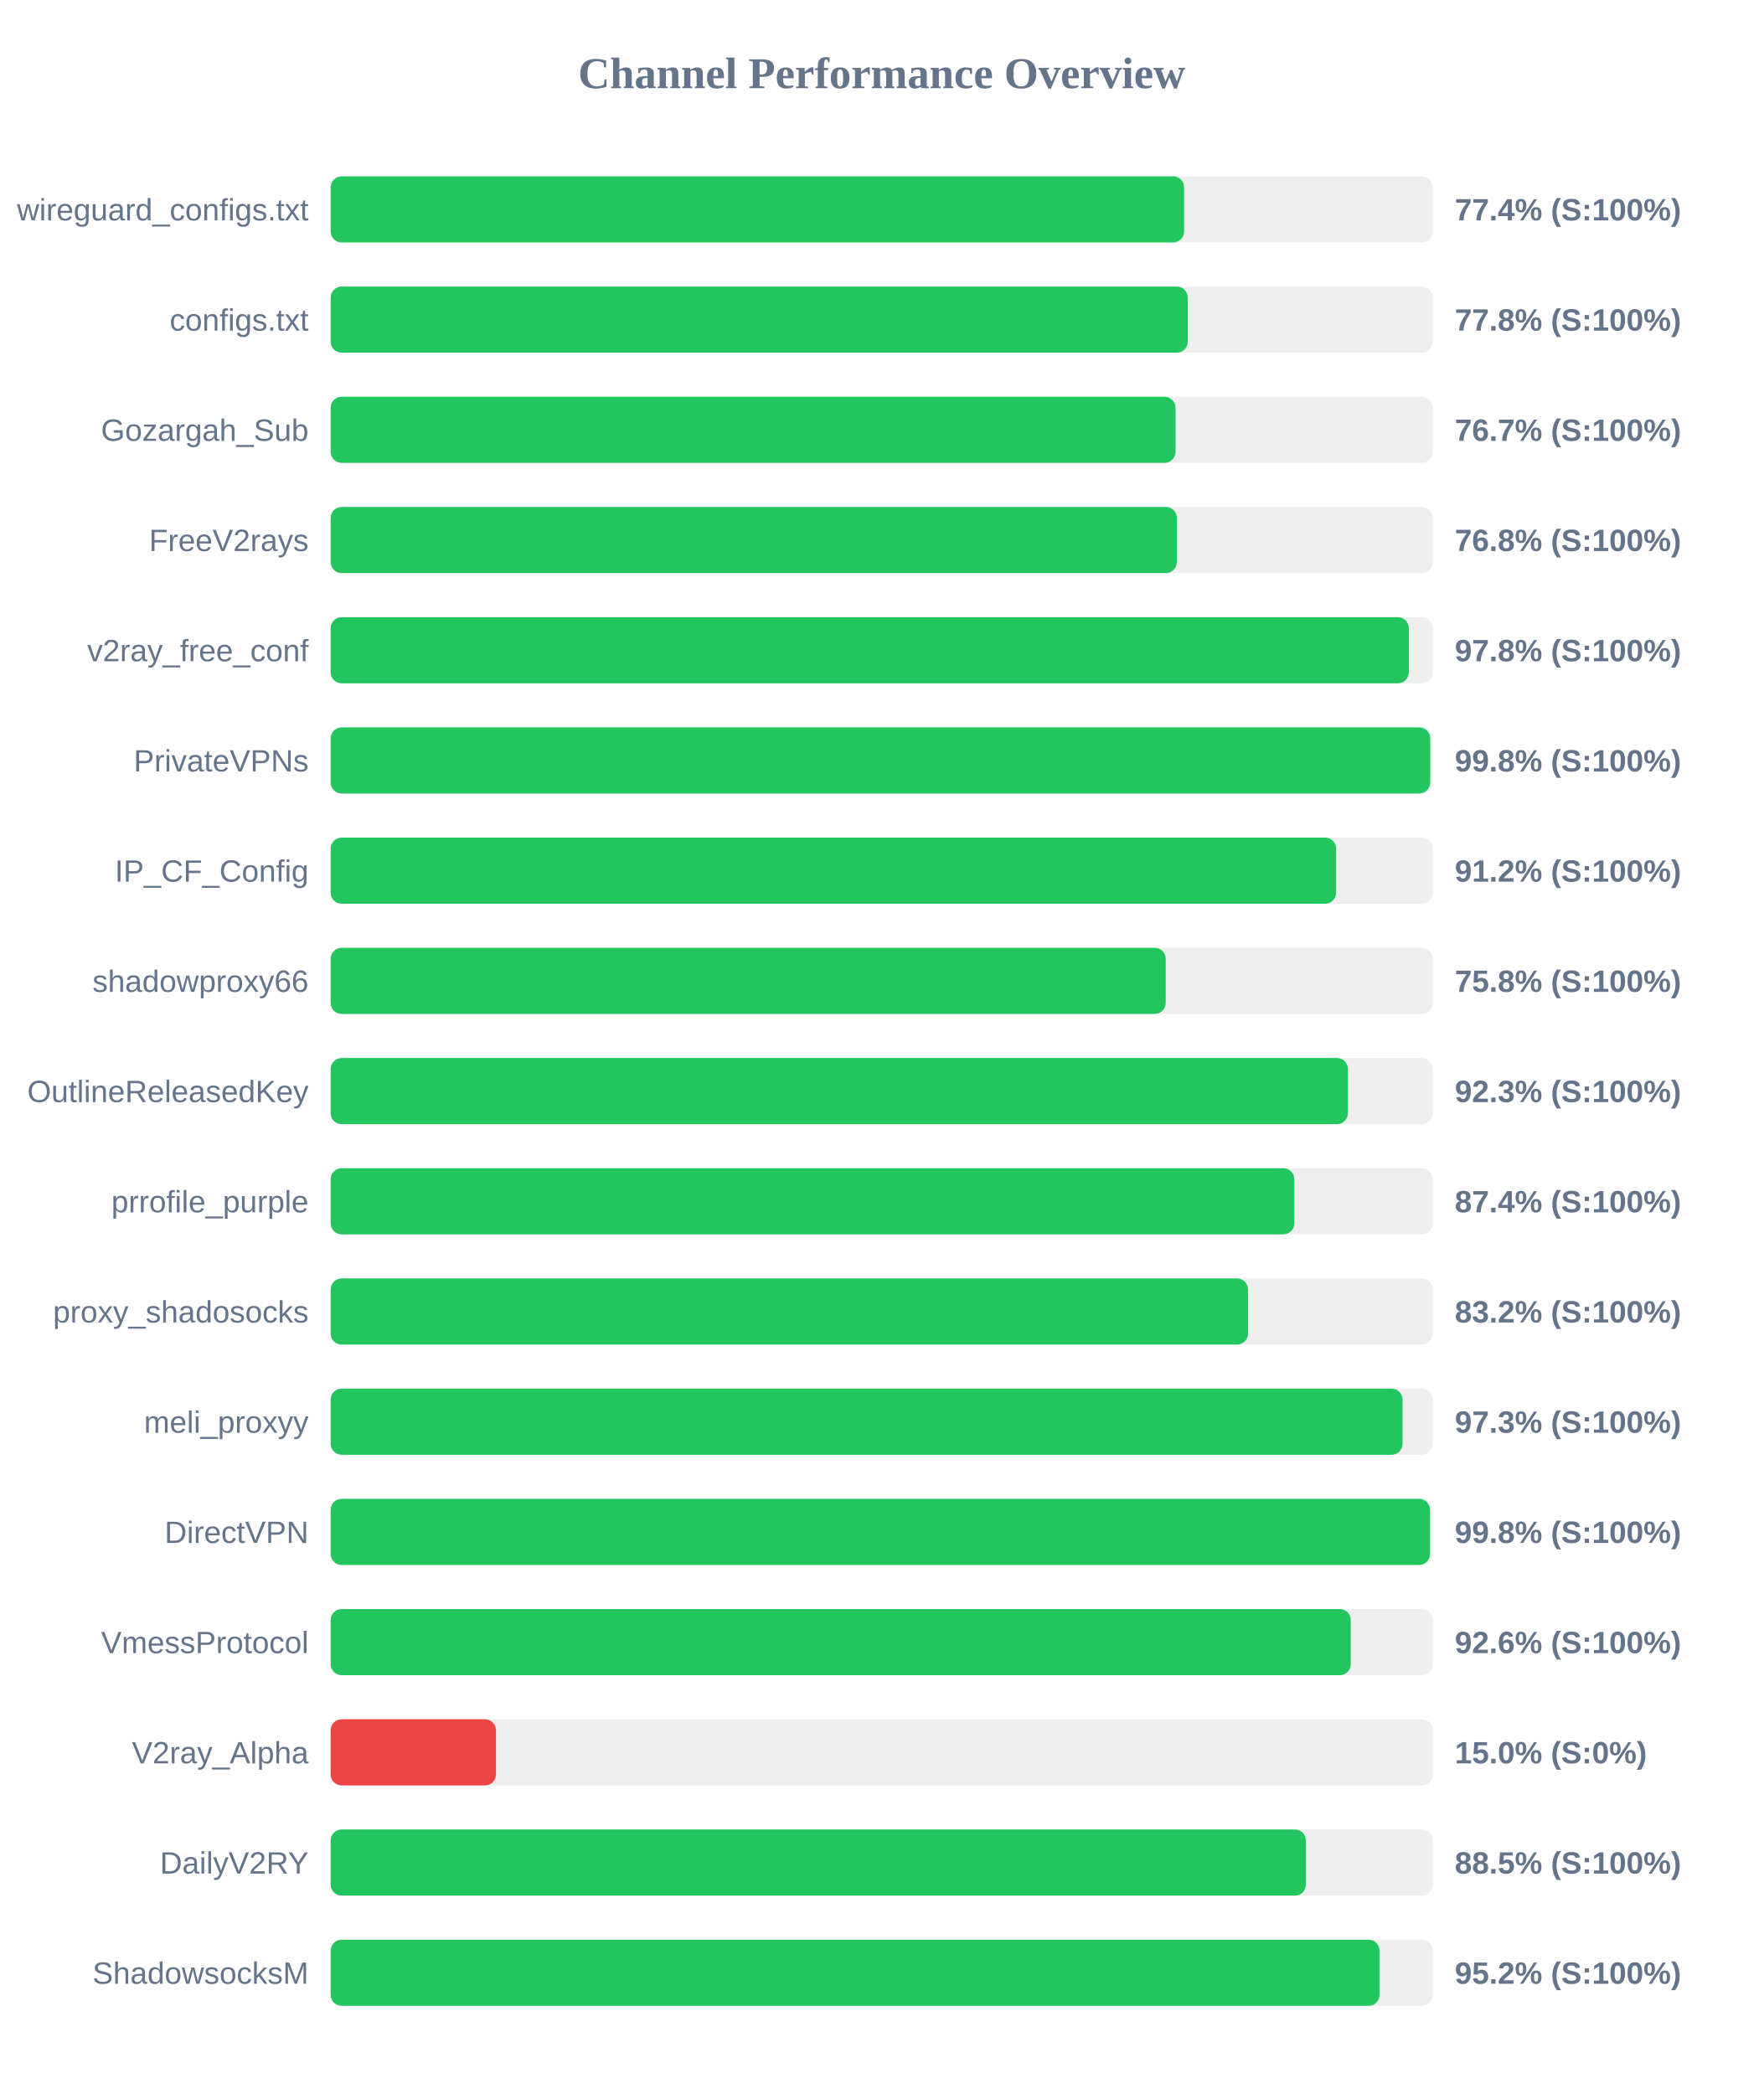
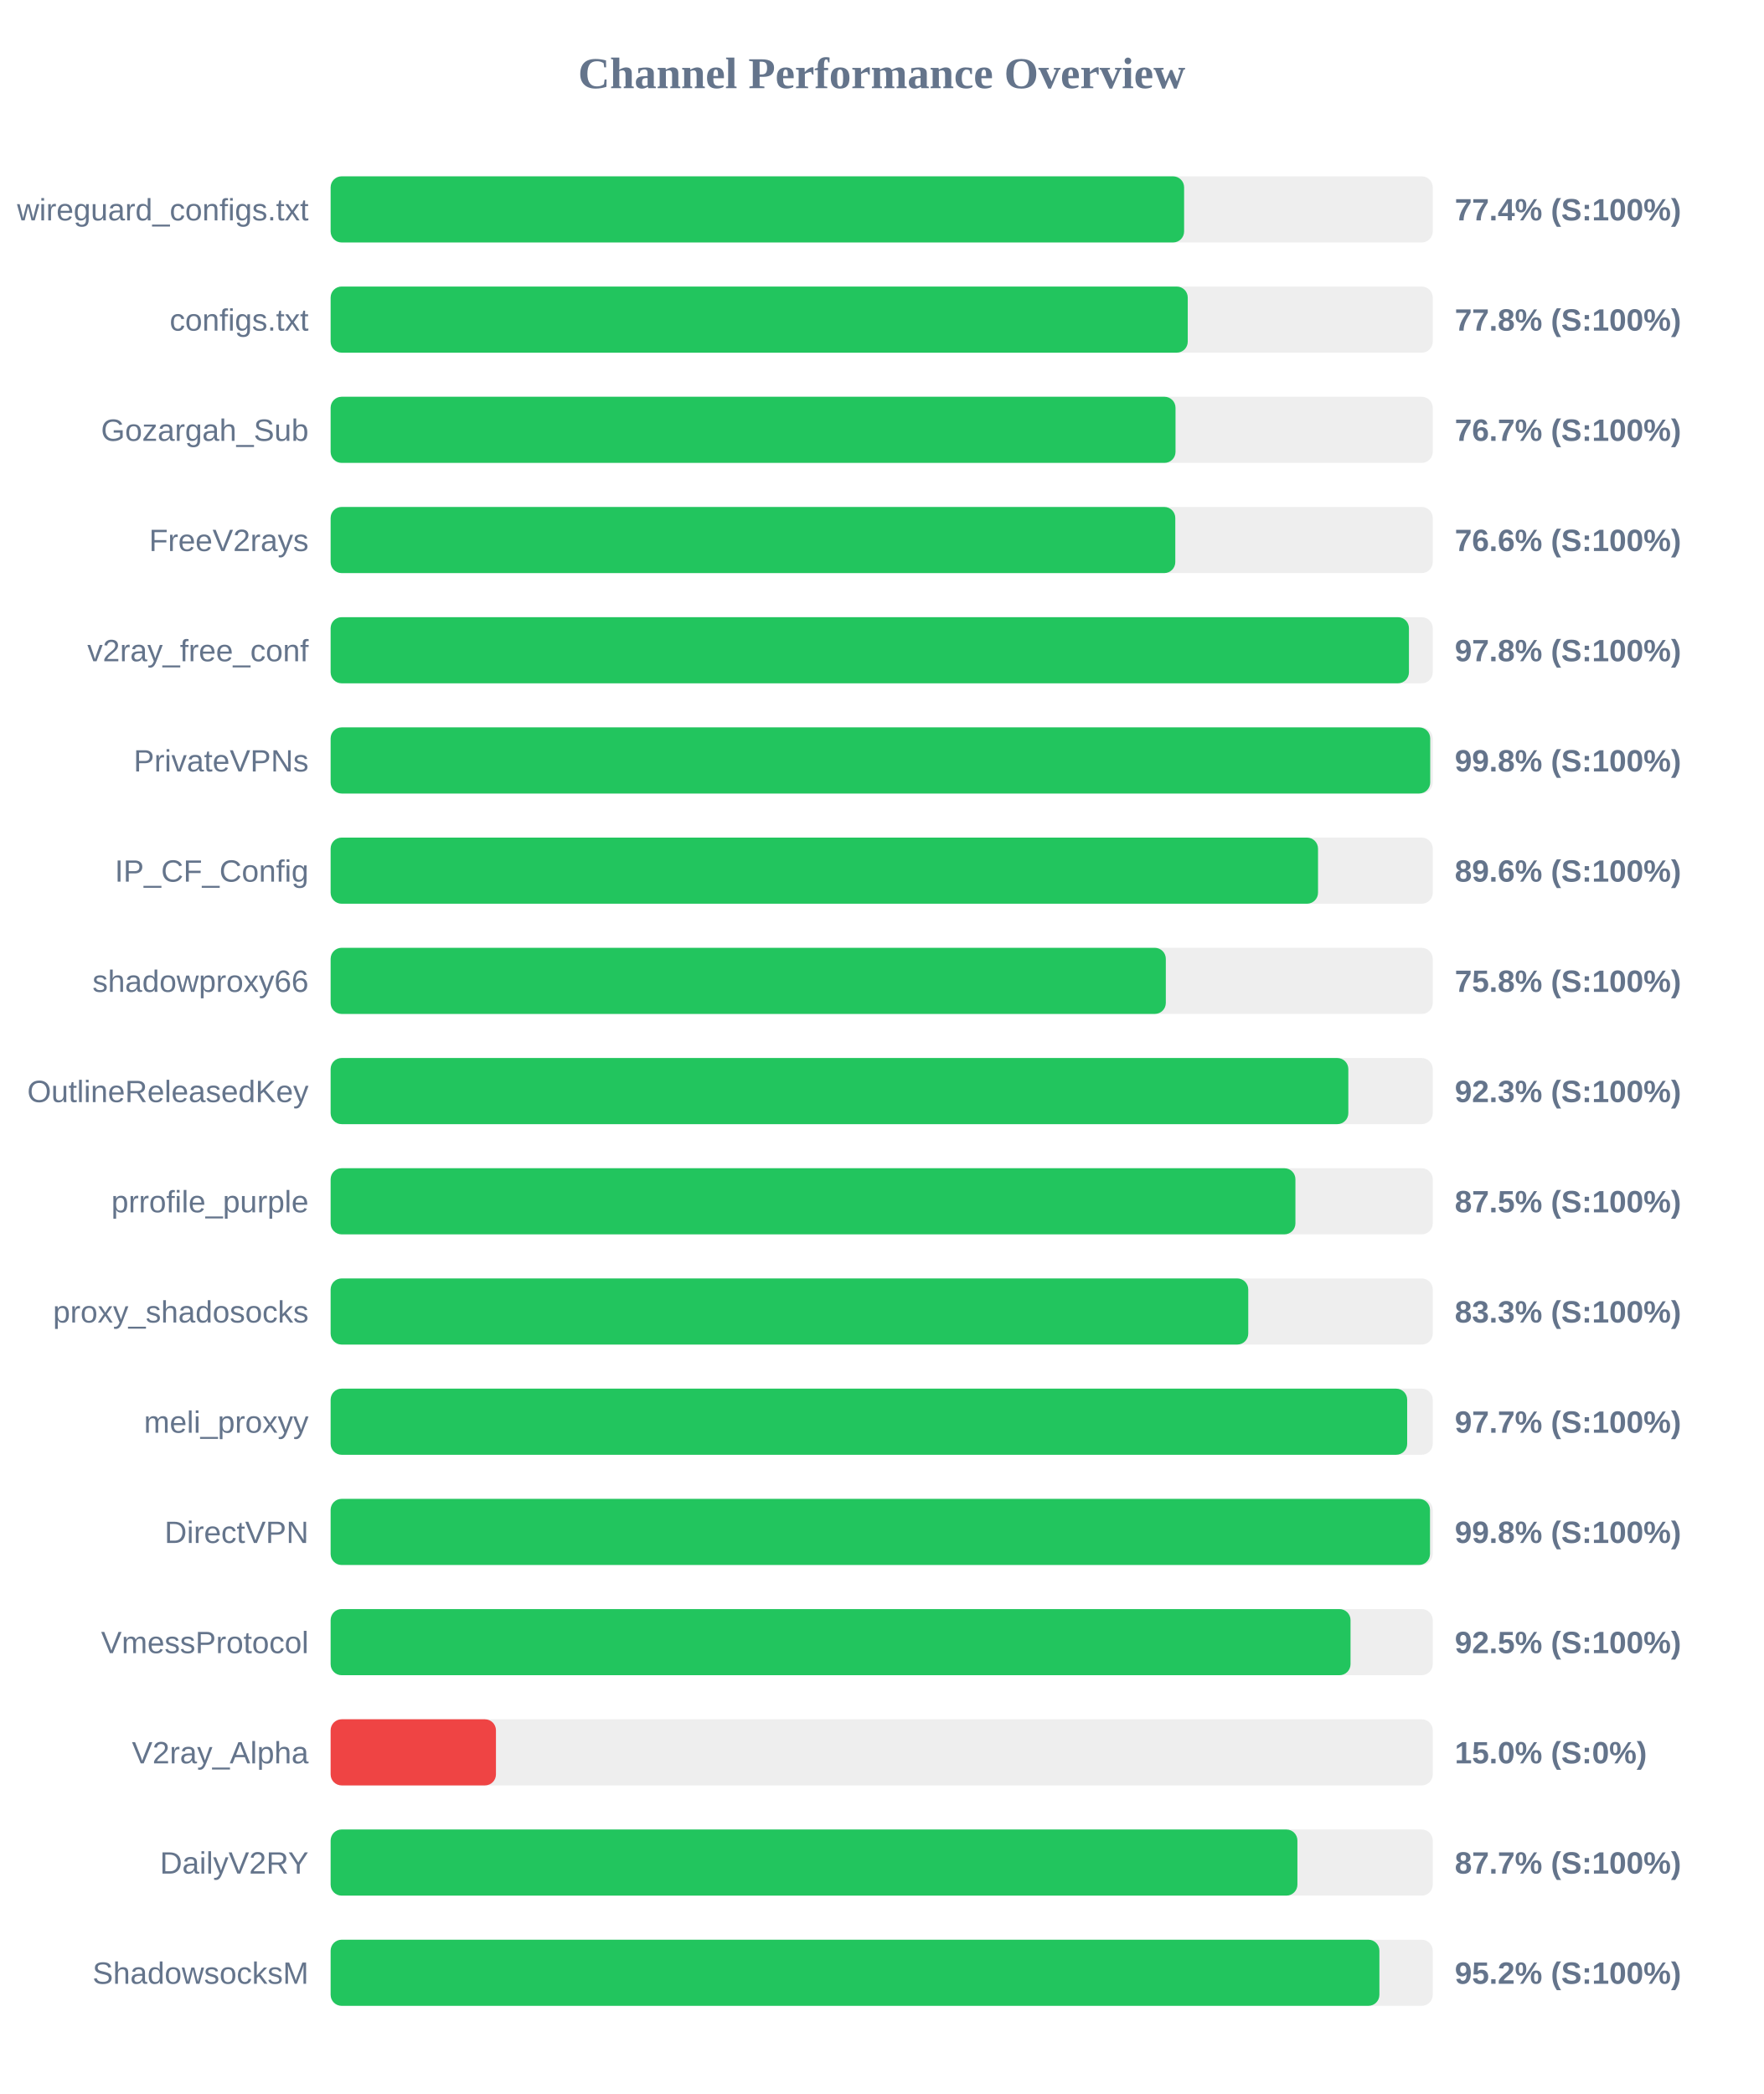
<svg xmlns="http://www.w3.org/2000/svg" width="800" height="950" version="1.1">
  <style>
        .row { font: 14px Arial; fill: #64748b; }
        .score { font: bold 14px Arial; fill: #64748b; }
    </style>
  <text x="400" y="40" text-anchor="middle" font-size="20px" font-weight="bold" fill="#64748b">Channel Performance Overview</text>
  <rect x="150" y="80" width="500" height="30" fill="#eee" rx="5" />
  <rect x="150" y="80" width="387.2" height="30" fill="#22c55e" rx="5" />
  <text x="140" y="100" text-anchor="end" class="row">wireguard_configs.txt</text>
  <text x="660" y="100" text-anchor="start" class="score">77.4% (S:100%)</text>
  <rect x="150" y="130" width="500" height="30" fill="#eee" rx="5" />
  <rect x="150" y="130" width="388.85" height="30" fill="#22c55e" rx="5" />
  <text x="140" y="150" text-anchor="end" class="row">configs.txt</text>
  <text x="660" y="150" text-anchor="start" class="score">77.8% (S:100%)</text>
  <rect x="150" y="180" width="500" height="30" fill="#eee" rx="5" />
  <rect x="150" y="180" width="383.3" height="30" fill="#22c55e" rx="5" />
  <text x="140" y="200" text-anchor="end" class="row">Gozargah_Sub</text>
  <text x="660" y="200" text-anchor="start" class="score">76.7% (S:100%)</text>
  <rect x="150" y="230" width="500" height="30" fill="#eee" rx="5" />
-   <rect x="150" y="230" width="383.9" height="30" fill="#22c55e" rx="5" />
+   <rect x="150" y="230" width="383.2" height="30" fill="#22c55e" rx="5" />
  <text x="140" y="250" text-anchor="end" class="row">FreeV2rays</text>
-   <text x="660" y="250" text-anchor="start" class="score">76.8% (S:100%)</text>
+   <text x="660" y="250" text-anchor="start" class="score">76.6% (S:100%)</text>
  <rect x="150" y="280" width="500" height="30" fill="#eee" rx="5" />
-   <rect x="150" y="280" width="489.15" height="30" fill="#22c55e" rx="5" />
+   <rect x="150" y="280" width="489.2" height="30" fill="#22c55e" rx="5" />
  <text x="140" y="300" text-anchor="end" class="row">v2ray_free_conf</text>
  <text x="660" y="300" text-anchor="start" class="score">97.8% (S:100%)</text>
  <rect x="150" y="330" width="500" height="30" fill="#eee" rx="5" />
  <rect x="150" y="330" width="498.85" height="30" fill="#22c55e" rx="5" />
  <text x="140" y="350" text-anchor="end" class="row">PrivateVPNs</text>
  <text x="660" y="350" text-anchor="start" class="score">99.8% (S:100%)</text>
  <rect x="150" y="380" width="500" height="30" fill="#eee" rx="5" />
-   <rect x="150" y="380" width="456.15" height="30" fill="#22c55e" rx="5" />
+   <rect x="150" y="380" width="447.95" height="30" fill="#22c55e" rx="5" />
  <text x="140" y="400" text-anchor="end" class="row">IP_CF_Config</text>
-   <text x="660" y="400" text-anchor="start" class="score">91.2% (S:100%)</text>
+   <text x="660" y="400" text-anchor="start" class="score">89.6% (S:100%)</text>
  <rect x="150" y="430" width="500" height="30" fill="#eee" rx="5" />
-   <rect x="150" y="430" width="378.85" height="30" fill="#22c55e" rx="5" />
+   <rect x="150" y="430" width="378.9" height="30" fill="#22c55e" rx="5" />
  <text x="140" y="450" text-anchor="end" class="row">shadowproxy66</text>
  <text x="660" y="450" text-anchor="start" class="score">75.8% (S:100%)</text>
  <rect x="150" y="480" width="500" height="30" fill="#eee" rx="5" />
-   <rect x="150" y="480" width="461.5" height="30" fill="#22c55e" rx="5" />
+   <rect x="150" y="480" width="461.7" height="30" fill="#22c55e" rx="5" />
  <text x="140" y="500" text-anchor="end" class="row">OutlineReleasedKey</text>
  <text x="660" y="500" text-anchor="start" class="score">92.3% (S:100%)</text>
  <rect x="150" y="530" width="500" height="30" fill="#eee" rx="5" />
-   <rect x="150" y="530" width="437.2" height="30" fill="#22c55e" rx="5" />
+   <rect x="150" y="530" width="437.7" height="30" fill="#22c55e" rx="5" />
  <text x="140" y="550" text-anchor="end" class="row">prrofile_purple</text>
-   <text x="660" y="550" text-anchor="start" class="score">87.4% (S:100%)</text>
+   <text x="660" y="550" text-anchor="start" class="score">87.5% (S:100%)</text>
  <rect x="150" y="580" width="500" height="30" fill="#eee" rx="5" />
-   <rect x="150" y="580" width="416.2" height="30" fill="#22c55e" rx="5" />
+   <rect x="150" y="580" width="416.3" height="30" fill="#22c55e" rx="5" />
  <text x="140" y="600" text-anchor="end" class="row">proxy_shadosocks</text>
-   <text x="660" y="600" text-anchor="start" class="score">83.2% (S:100%)</text>
+   <text x="660" y="600" text-anchor="start" class="score">83.3% (S:100%)</text>
  <rect x="150" y="630" width="500" height="30" fill="#eee" rx="5" />
-   <rect x="150" y="630" width="486.3" height="30" fill="#22c55e" rx="5" />
+   <rect x="150" y="630" width="488.4" height="30" fill="#22c55e" rx="5" />
  <text x="140" y="650" text-anchor="end" class="row">meli_proxyy</text>
-   <text x="660" y="650" text-anchor="start" class="score">97.3% (S:100%)</text>
+   <text x="660" y="650" text-anchor="start" class="score">97.7% (S:100%)</text>
  <rect x="150" y="680" width="500" height="30" fill="#eee" rx="5" />
  <rect x="150" y="680" width="498.75" height="30" fill="#22c55e" rx="5" />
  <text x="140" y="700" text-anchor="end" class="row">DirectVPN</text>
  <text x="660" y="700" text-anchor="start" class="score">99.8% (S:100%)</text>
  <rect x="150" y="730" width="500" height="30" fill="#eee" rx="5" />
-   <rect x="150" y="730" width="462.8" height="30" fill="#22c55e" rx="5" />
+   <rect x="150" y="730" width="462.7" height="30" fill="#22c55e" rx="5" />
  <text x="140" y="750" text-anchor="end" class="row">VmessProtocol</text>
-   <text x="660" y="750" text-anchor="start" class="score">92.6% (S:100%)</text>
+   <text x="660" y="750" text-anchor="start" class="score">92.5% (S:100%)</text>
  <rect x="150" y="780" width="500" height="30" fill="#eee" rx="5" />
  <rect x="150" y="780" width="75.0" height="30" fill="#ef4444" rx="5" />
  <text x="140" y="800" text-anchor="end" class="row">V2ray_Alpha</text>
  <text x="660" y="800" text-anchor="start" class="score">15.0% (S:0%)</text>
  <rect x="150" y="830" width="500" height="30" fill="#eee" rx="5" />
-   <rect x="150" y="830" width="442.45" height="30" fill="#22c55e" rx="5" />
+   <rect x="150" y="830" width="438.6" height="30" fill="#22c55e" rx="5" />
  <text x="140" y="850" text-anchor="end" class="row">DailyV2RY</text>
-   <text x="660" y="850" text-anchor="start" class="score">88.5% (S:100%)</text>
+   <text x="660" y="850" text-anchor="start" class="score">87.7% (S:100%)</text>
  <rect x="150" y="880" width="500" height="30" fill="#eee" rx="5" />
-   <rect x="150" y="880" width="475.85" height="30" fill="#22c55e" rx="5" />
+   <rect x="150" y="880" width="475.8" height="30" fill="#22c55e" rx="5" />
  <text x="140" y="900" text-anchor="end" class="row">ShadowsocksM</text>
  <text x="660" y="900" text-anchor="start" class="score">95.2% (S:100%)</text>
</svg>
